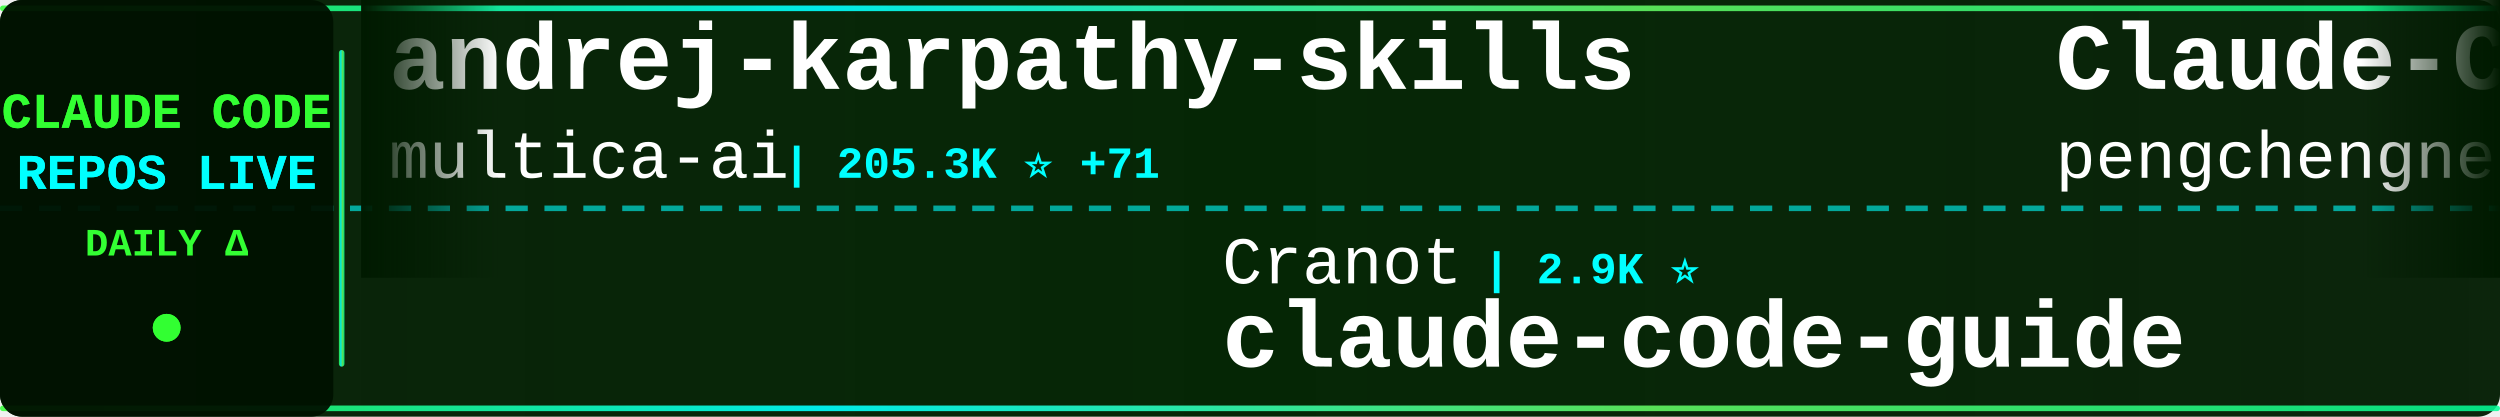
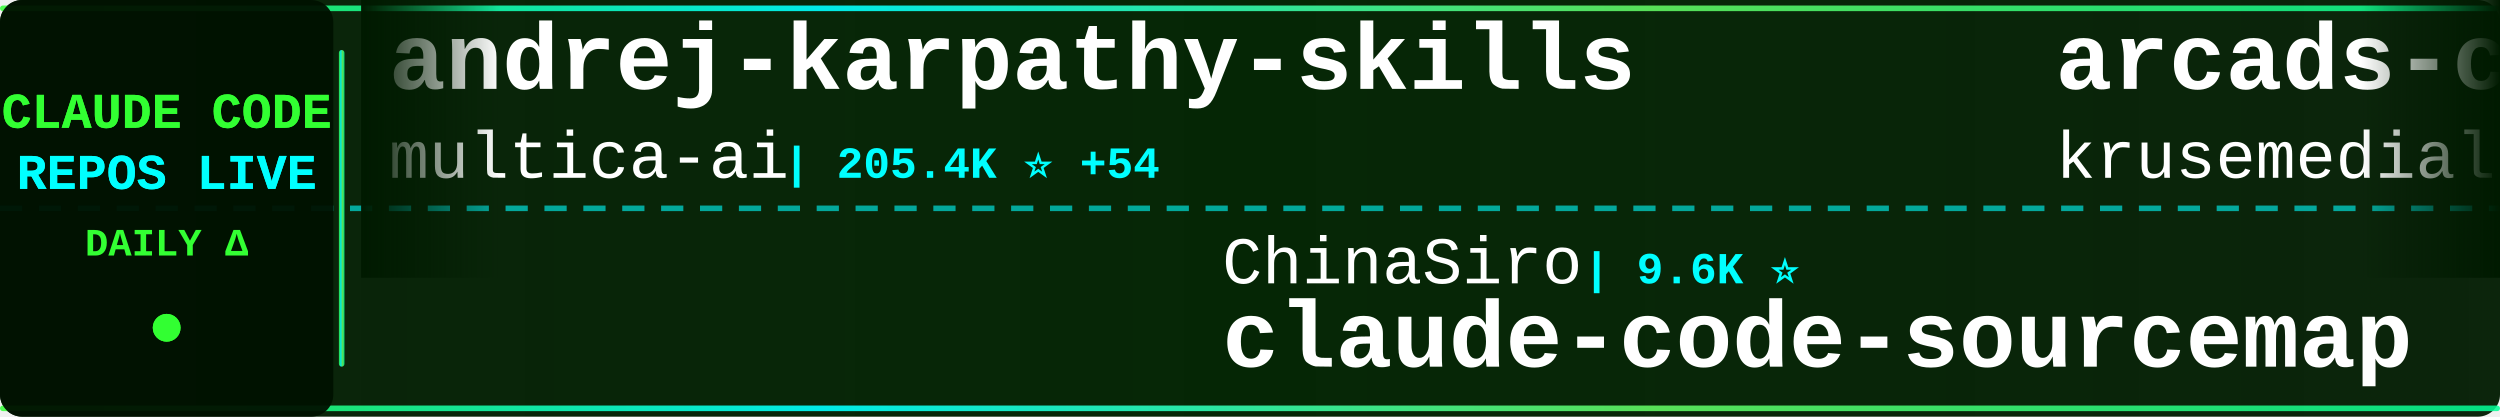
<svg xmlns="http://www.w3.org/2000/svg" width="900" height="150">
  <defs>
    <linearGradient id="tickerBg" x1="0%" y1="0%" x2="100%" y2="0%">
      <stop offset="0%" style="stop-color:#001a00;stop-opacity:0.95" />
      <stop offset="50%" style="stop-color:#002200;stop-opacity:0.98" />
      <stop offset="100%" style="stop-color:#001a00;stop-opacity:0.95" />
    </linearGradient>
    <linearGradient id="borderGrad" x1="0%" y1="0%" x2="100%" y2="0%">
      <stop offset="0%" style="stop-color:#33ff33;stop-opacity:0.85">
        <animate attributeName="stop-opacity" values="0.85;1;0.85" dur="2s" repeatCount="indefinite" />
      </stop>
      <stop offset="33%" style="stop-color:#00ffff;stop-opacity:0.9">
        <animate attributeName="stop-opacity" values="0.9;1;0.9" dur="2.2s" repeatCount="indefinite" />
      </stop>
      <stop offset="66%" style="stop-color:#66ff66;stop-opacity:0.85">
        <animate attributeName="stop-opacity" values="0.85;1;0.85" dur="1.8s" repeatCount="indefinite" />
      </stop>
      <stop offset="100%" style="stop-color:#00ff99;stop-opacity:0.85">
        <animate attributeName="stop-opacity" values="0.85;1;0.85" dur="2s" repeatCount="indefinite" />
      </stop>
    </linearGradient>
    <filter id="textGlow">
      <feGaussianBlur stdDeviation="0.1" result="coloredBlur" />
      <feMerge>
        <feMergeNode in="coloredBlur" />
        <feMergeNode in="SourceGraphic" />
      </feMerge>
    </filter>
    <filter id="metricGlow">
      <feGaussianBlur stdDeviation="0.2" result="coloredBlur" />
      <feMerge>
        <feMergeNode in="coloredBlur" />
        <feMergeNode in="SourceGraphic" />
      </feMerge>
    </filter>
    <linearGradient id="leftFade" x1="0%" y1="0%" x2="100%" y2="0%">
      <stop offset="0%" style="stop-color:#001a00;stop-opacity:1" />
      <stop offset="100%" style="stop-color:#001a00;stop-opacity:0" />
    </linearGradient>
    <linearGradient id="rightFade" x1="0%" y1="0%" x2="100%" y2="0%">
      <stop offset="0%" style="stop-color:#001a00;stop-opacity:0" />
      <stop offset="100%" style="stop-color:#001a00;stop-opacity:1" />
    </linearGradient>
  </defs>
  <rect width="900" height="150" fill="url(#tickerBg)" rx="8" />
  <rect x="0" y="2" width="900" height="2" fill="url(#borderGrad)" rx="1" />
  <rect x="0" y="146" width="900" height="2" fill="url(#borderGrad)" rx="1" />
  <line x1="0" y1="75" x2="900" y2="75" stroke="#00ffff" stroke-width="2" stroke-dasharray="8 6" opacity="0.6" />
  <rect x="0" y="0" width="120" height="150" fill="#001100" opacity="0.95" rx="8" />
  <text x="60" y="46" font-family="'Courier New', monospace" font-size="18" font-weight="bold" fill="#33ff33" text-anchor="middle" filter="url(#textGlow)">
    CLAUDE CODE
  </text>
  <text x="60" y="68" font-family="'Courier New', monospace" font-size="18" font-weight="bold" fill="#00ffff" text-anchor="middle" filter="url(#textGlow)">
    REPOS LIVE
  </text>
  <text x="60" y="92" font-family="'Courier New', monospace" font-size="14" font-weight="bold" fill="#33ff33" text-anchor="middle">
    DAILY Δ
  </text>
  <circle cx="60" cy="118" r="5" fill="#33ff33" filter="url(#metricGlow)">
    <animate attributeName="r" values="4;6;4" dur="1.5s" repeatCount="indefinite" />
    <animate attributeName="opacity" values="0.6;1;0.6" dur="1.5s" repeatCount="indefinite" />
  </circle>
  <rect x="122" y="18" width="2" height="114" fill="url(#borderGrad)" rx="1" />
  <clipPath id="tickerClip">
    <rect x="130" y="0" width="770" height="150" />
  </clipPath>
  <g clip-path="url(#tickerClip)">
    <g id="tickerItems">
      <animateTransform attributeName="transform" attributeType="XML" type="translate" from="0 0" to="-3000 0" dur="54s" repeatCount="indefinite" />
      <g transform="translate(0, 0)">
        <text x="140" y="32" font-family="'Courier New', monospace" font-size="34" font-weight="bold" fill="#ffffff">andrej-karpathy-skills</text>
        <text x="140" y="64" font-family="'Courier New', monospace" font-size="24" font-weight="normal" fill="#ffffff" opacity="1.0">multica-ai</text>
-         <text x="282" y="64" font-family="'Courier New', monospace" font-size="16" font-weight="bold" fill="#00ffff"> | 205.3K ⭐ +71</text>
+         <text x="282" y="64" font-family="'Courier New', monospace" font-size="16" font-weight="bold" fill="#00ffff"> | 205.4K ⭐ +54</text>
      </g>
      <g transform="translate(300, 0)">
-         <text x="140" y="102" font-family="'Courier New', monospace" font-size="24" font-weight="normal" fill="#ffffff" opacity="1.0">Cranot</text>
-         <text x="234" y="102" font-family="'Courier New', monospace" font-size="16" font-weight="bold" fill="#00ffff"> | 2.9K ⭐</text>
-         <text x="140" y="132" font-family="'Courier New', monospace" font-size="34" font-weight="bold" fill="#ffffff">claude-code-guide</text>
+         <text x="140" y="102" font-family="'Courier New', monospace" font-size="24" font-weight="normal" fill="#ffffff" opacity="1.0">ChinaSiro</text>
+         <text x="270" y="102" font-family="'Courier New', monospace" font-size="16" font-weight="bold" fill="#00ffff"> | 9.6K ⭐</text>
+         <text x="140" y="132" font-family="'Courier New', monospace" font-size="34" font-weight="bold" fill="#ffffff">claude-code-sourcemap</text>
      </g>
      <g transform="translate(600, 0)">
-         <text x="140" y="32" font-family="'Courier New', monospace" font-size="34" font-weight="bold" fill="#ffffff">Claude-Code</text>
-         <text x="140" y="64" font-family="'Courier New', monospace" font-size="24" font-weight="normal" fill="#ffffff" opacity="1.0">pengchengneo</text>
-         <text x="306" y="64" font-family="'Courier New', monospace" font-size="16" font-weight="bold" fill="#00ffff"> | 1.8K ⭐</text>
+         <text x="140" y="32" font-family="'Courier New', monospace" font-size="34" font-weight="bold" fill="#ffffff">arcads-claude-code</text>
+         <text x="140" y="64" font-family="'Courier New', monospace" font-size="24" font-weight="normal" fill="#ffffff" opacity="1.0">krusemediallc</text>
+         <text x="318" y="64" font-family="'Courier New', monospace" font-size="16" font-weight="bold" fill="#00ffff"> | 1.4K ⭐ +1</text>
      </g>
      <g transform="translate(900, 0)">
-         <text x="140" y="102" font-family="'Courier New', monospace" font-size="24" font-weight="normal" fill="#ffffff" opacity="1.0">Yuyz0112</text>
-         <text x="258" y="102" font-family="'Courier New', monospace" font-size="16" font-weight="bold" fill="#00ffff"> | 2.4K ⭐</text>
-         <text x="140" y="132" font-family="'Courier New', monospace" font-size="34" font-weight="bold" fill="#ffffff">claude-code-reverse</text>
+         <text x="140" y="102" font-family="'Courier New', monospace" font-size="24" font-weight="normal" fill="#ffffff" opacity="1.0">ding113</text>
+         <text x="246" y="102" font-family="'Courier New', monospace" font-size="16" font-weight="bold" fill="#00ffff"> | 3.3K ⭐</text>
+         <text x="140" y="132" font-family="'Courier New', monospace" font-size="34" font-weight="bold" fill="#ffffff">claude-code-hub</text>
      </g>
      <g transform="translate(1200, 0)">
-         <text x="140" y="32" font-family="'Courier New', monospace" font-size="34" font-weight="bold" fill="#ffffff">claude-code-book</text>
-         <text x="140" y="64" font-family="'Courier New', monospace" font-size="24" font-weight="normal" fill="#ffffff" opacity="1.0">lintsinghua</text>
-         <text x="294" y="64" font-family="'Courier New', monospace" font-size="16" font-weight="bold" fill="#00ffff"> | 4.1K ⭐</text>
+         <text x="140" y="32" font-family="'Courier New', monospace" font-size="34" font-weight="bold" fill="#ffffff">everything-claude-code</text>
+         <text x="140" y="64" font-family="'Courier New', monospace" font-size="24" font-weight="normal" fill="#ffffff" opacity="1.0">WorldFlowAI</text>
+         <text x="294" y="64" font-family="'Courier New', monospace" font-size="16" font-weight="bold" fill="#00ffff"> | 1.6K ⭐ +2</text>
      </g>
      <g transform="translate(1500, 0)">
-         <text x="140" y="102" font-family="'Courier New', monospace" font-size="24" font-weight="normal" fill="#ffffff" opacity="1.0">feiskyer</text>
-         <text x="258" y="102" font-family="'Courier New', monospace" font-size="16" font-weight="bold" fill="#00ffff"> | 1.6K ⭐</text>
-         <text x="140" y="132" font-family="'Courier New', monospace" font-size="34" font-weight="bold" fill="#ffffff">claude-code-settings</text>
+         <text x="140" y="102" font-family="'Courier New', monospace" font-size="24" font-weight="normal" fill="#ffffff" opacity="1.0">lorryjovens-hub</text>
+         <text x="342" y="102" font-family="'Courier New', monospace" font-size="16" font-weight="bold" fill="#00ffff"> | 1.7K ⭐</text>
+         <text x="140" y="132" font-family="'Courier New', monospace" font-size="34" font-weight="bold" fill="#ffffff">claude-code-rust</text>
      </g>
      <g transform="translate(1800, 0)">
-         <text x="140" y="32" font-family="'Courier New', monospace" font-size="34" font-weight="bold" fill="#ffffff">ralph-claude-code</text>
-         <text x="140" y="64" font-family="'Courier New', monospace" font-size="24" font-weight="normal" fill="#ffffff" opacity="1.0">frankbria</text>
-         <text x="270" y="64" font-family="'Courier New', monospace" font-size="16" font-weight="bold" fill="#00ffff"> | 9.6K ⭐</text>
+         <text x="140" y="32" font-family="'Courier New', monospace" font-size="34" font-weight="bold" fill="#ffffff">my-claude-code-setup</text>
+         <text x="140" y="64" font-family="'Courier New', monospace" font-size="24" font-weight="normal" fill="#ffffff" opacity="1.0">centminmod</text>
+         <text x="282" y="64" font-family="'Courier New', monospace" font-size="16" font-weight="bold" fill="#00ffff"> | 2.6K ⭐</text>
      </g>
      <g transform="translate(2100, 0)">
-         <text x="140" y="102" font-family="'Courier New', monospace" font-size="24" font-weight="normal" fill="#ffffff" opacity="1.0">jeremylongshore</text>
-         <text x="342" y="102" font-family="'Courier New', monospace" font-size="16" font-weight="bold" fill="#00ffff"> | 2.7K ⭐ +1</text>
-         <text x="140" y="132" font-family="'Courier New', monospace" font-size="34" font-weight="bold" fill="#ffffff">claude-code-plugins-plus...</text>
+         <text x="140" y="102" font-family="'Courier New', monospace" font-size="24" font-weight="normal" fill="#ffffff" opacity="1.0">FlorianBruniaux</text>
+         <text x="342" y="102" font-family="'Courier New', monospace" font-size="16" font-weight="bold" fill="#00ffff"> | 5.8K ⭐ +1</text>
+         <text x="140" y="132" font-family="'Courier New', monospace" font-size="34" font-weight="bold" fill="#ffffff">claude-code-ultimate-gui...</text>
      </g>
      <g transform="translate(2400, 0)">
-         <text x="140" y="32" font-family="'Courier New', monospace" font-size="34" font-weight="bold" fill="#ffffff">Claude-Code-Game-Studios</text>
-         <text x="140" y="64" font-family="'Courier New', monospace" font-size="24" font-weight="normal" fill="#ffffff" opacity="1.0">Donchitos</text>
-         <text x="270" y="64" font-family="'Courier New', monospace" font-size="16" font-weight="bold" fill="#00ffff"> | 24.4K ⭐ +2</text>
+         <text x="140" y="32" font-family="'Courier New', monospace" font-size="34" font-weight="bold" fill="#ffffff">claude-code-best-practic...</text>
+         <text x="140" y="64" font-family="'Courier New', monospace" font-size="24" font-weight="normal" fill="#ffffff" opacity="1.0">shanraisshan</text>
+         <text x="306" y="64" font-family="'Courier New', monospace" font-size="16" font-weight="bold" fill="#00ffff"> | 64.9K ⭐ +2</text>
      </g>
      <g transform="translate(2700, 0)">
-         <text x="140" y="102" font-family="'Courier New', monospace" font-size="24" font-weight="normal" fill="#ffffff" opacity="1.0">oboard</text>
-         <text x="234" y="102" font-family="'Courier New', monospace" font-size="16" font-weight="bold" fill="#00ffff"> | 3.3K ⭐</text>
-         <text x="140" y="132" font-family="'Courier New', monospace" font-size="34" font-weight="bold" fill="#ffffff">claude-code-rev</text>
+         <text x="140" y="102" font-family="'Courier New', monospace" font-size="24" font-weight="normal" fill="#ffffff" opacity="1.0">zebbern</text>
+         <text x="246" y="102" font-family="'Courier New', monospace" font-size="16" font-weight="bold" fill="#00ffff"> | 4.6K ⭐ +1</text>
+         <text x="140" y="132" font-family="'Courier New', monospace" font-size="34" font-weight="bold" fill="#ffffff">claude-code-guide</text>
      </g>
      <g transform="translate(3000, 0)">
        <text x="140" y="32" font-family="'Courier New', monospace" font-size="34" font-weight="bold" fill="#ffffff">andrej-karpathy-skills</text>
        <text x="140" y="64" font-family="'Courier New', monospace" font-size="24" font-weight="normal" fill="#ffffff" opacity="1.0">multica-ai</text>
-         <text x="282" y="64" font-family="'Courier New', monospace" font-size="16" font-weight="bold" fill="#00ffff"> | 205.3K ⭐ +71</text>
+         <text x="282" y="64" font-family="'Courier New', monospace" font-size="16" font-weight="bold" fill="#00ffff"> | 205.4K ⭐ +54</text>
      </g>
      <g transform="translate(3300, 0)">
-         <text x="140" y="102" font-family="'Courier New', monospace" font-size="24" font-weight="normal" fill="#ffffff" opacity="1.0">Cranot</text>
-         <text x="234" y="102" font-family="'Courier New', monospace" font-size="16" font-weight="bold" fill="#00ffff"> | 2.9K ⭐</text>
-         <text x="140" y="132" font-family="'Courier New', monospace" font-size="34" font-weight="bold" fill="#ffffff">claude-code-guide</text>
+         <text x="140" y="102" font-family="'Courier New', monospace" font-size="24" font-weight="normal" fill="#ffffff" opacity="1.0">ChinaSiro</text>
+         <text x="270" y="102" font-family="'Courier New', monospace" font-size="16" font-weight="bold" fill="#00ffff"> | 9.6K ⭐</text>
+         <text x="140" y="132" font-family="'Courier New', monospace" font-size="34" font-weight="bold" fill="#ffffff">claude-code-sourcemap</text>
      </g>
      <g transform="translate(3600, 0)">
-         <text x="140" y="32" font-family="'Courier New', monospace" font-size="34" font-weight="bold" fill="#ffffff">Claude-Code</text>
-         <text x="140" y="64" font-family="'Courier New', monospace" font-size="24" font-weight="normal" fill="#ffffff" opacity="1.0">pengchengneo</text>
-         <text x="306" y="64" font-family="'Courier New', monospace" font-size="16" font-weight="bold" fill="#00ffff"> | 1.8K ⭐</text>
+         <text x="140" y="32" font-family="'Courier New', monospace" font-size="34" font-weight="bold" fill="#ffffff">arcads-claude-code</text>
+         <text x="140" y="64" font-family="'Courier New', monospace" font-size="24" font-weight="normal" fill="#ffffff" opacity="1.0">krusemediallc</text>
+         <text x="318" y="64" font-family="'Courier New', monospace" font-size="16" font-weight="bold" fill="#00ffff"> | 1.4K ⭐ +1</text>
      </g>
      <g transform="translate(3900, 0)">
-         <text x="140" y="102" font-family="'Courier New', monospace" font-size="24" font-weight="normal" fill="#ffffff" opacity="1.0">Yuyz0112</text>
-         <text x="258" y="102" font-family="'Courier New', monospace" font-size="16" font-weight="bold" fill="#00ffff"> | 2.4K ⭐</text>
-         <text x="140" y="132" font-family="'Courier New', monospace" font-size="34" font-weight="bold" fill="#ffffff">claude-code-reverse</text>
+         <text x="140" y="102" font-family="'Courier New', monospace" font-size="24" font-weight="normal" fill="#ffffff" opacity="1.0">ding113</text>
+         <text x="246" y="102" font-family="'Courier New', monospace" font-size="16" font-weight="bold" fill="#00ffff"> | 3.3K ⭐</text>
+         <text x="140" y="132" font-family="'Courier New', monospace" font-size="34" font-weight="bold" fill="#ffffff">claude-code-hub</text>
      </g>
    </g>
  </g>
  <rect x="130" y="0" width="50" height="100" fill="url(#leftFade)" />
  <rect x="850" y="0" width="50" height="100" fill="url(#rightFade)" />
</svg>
